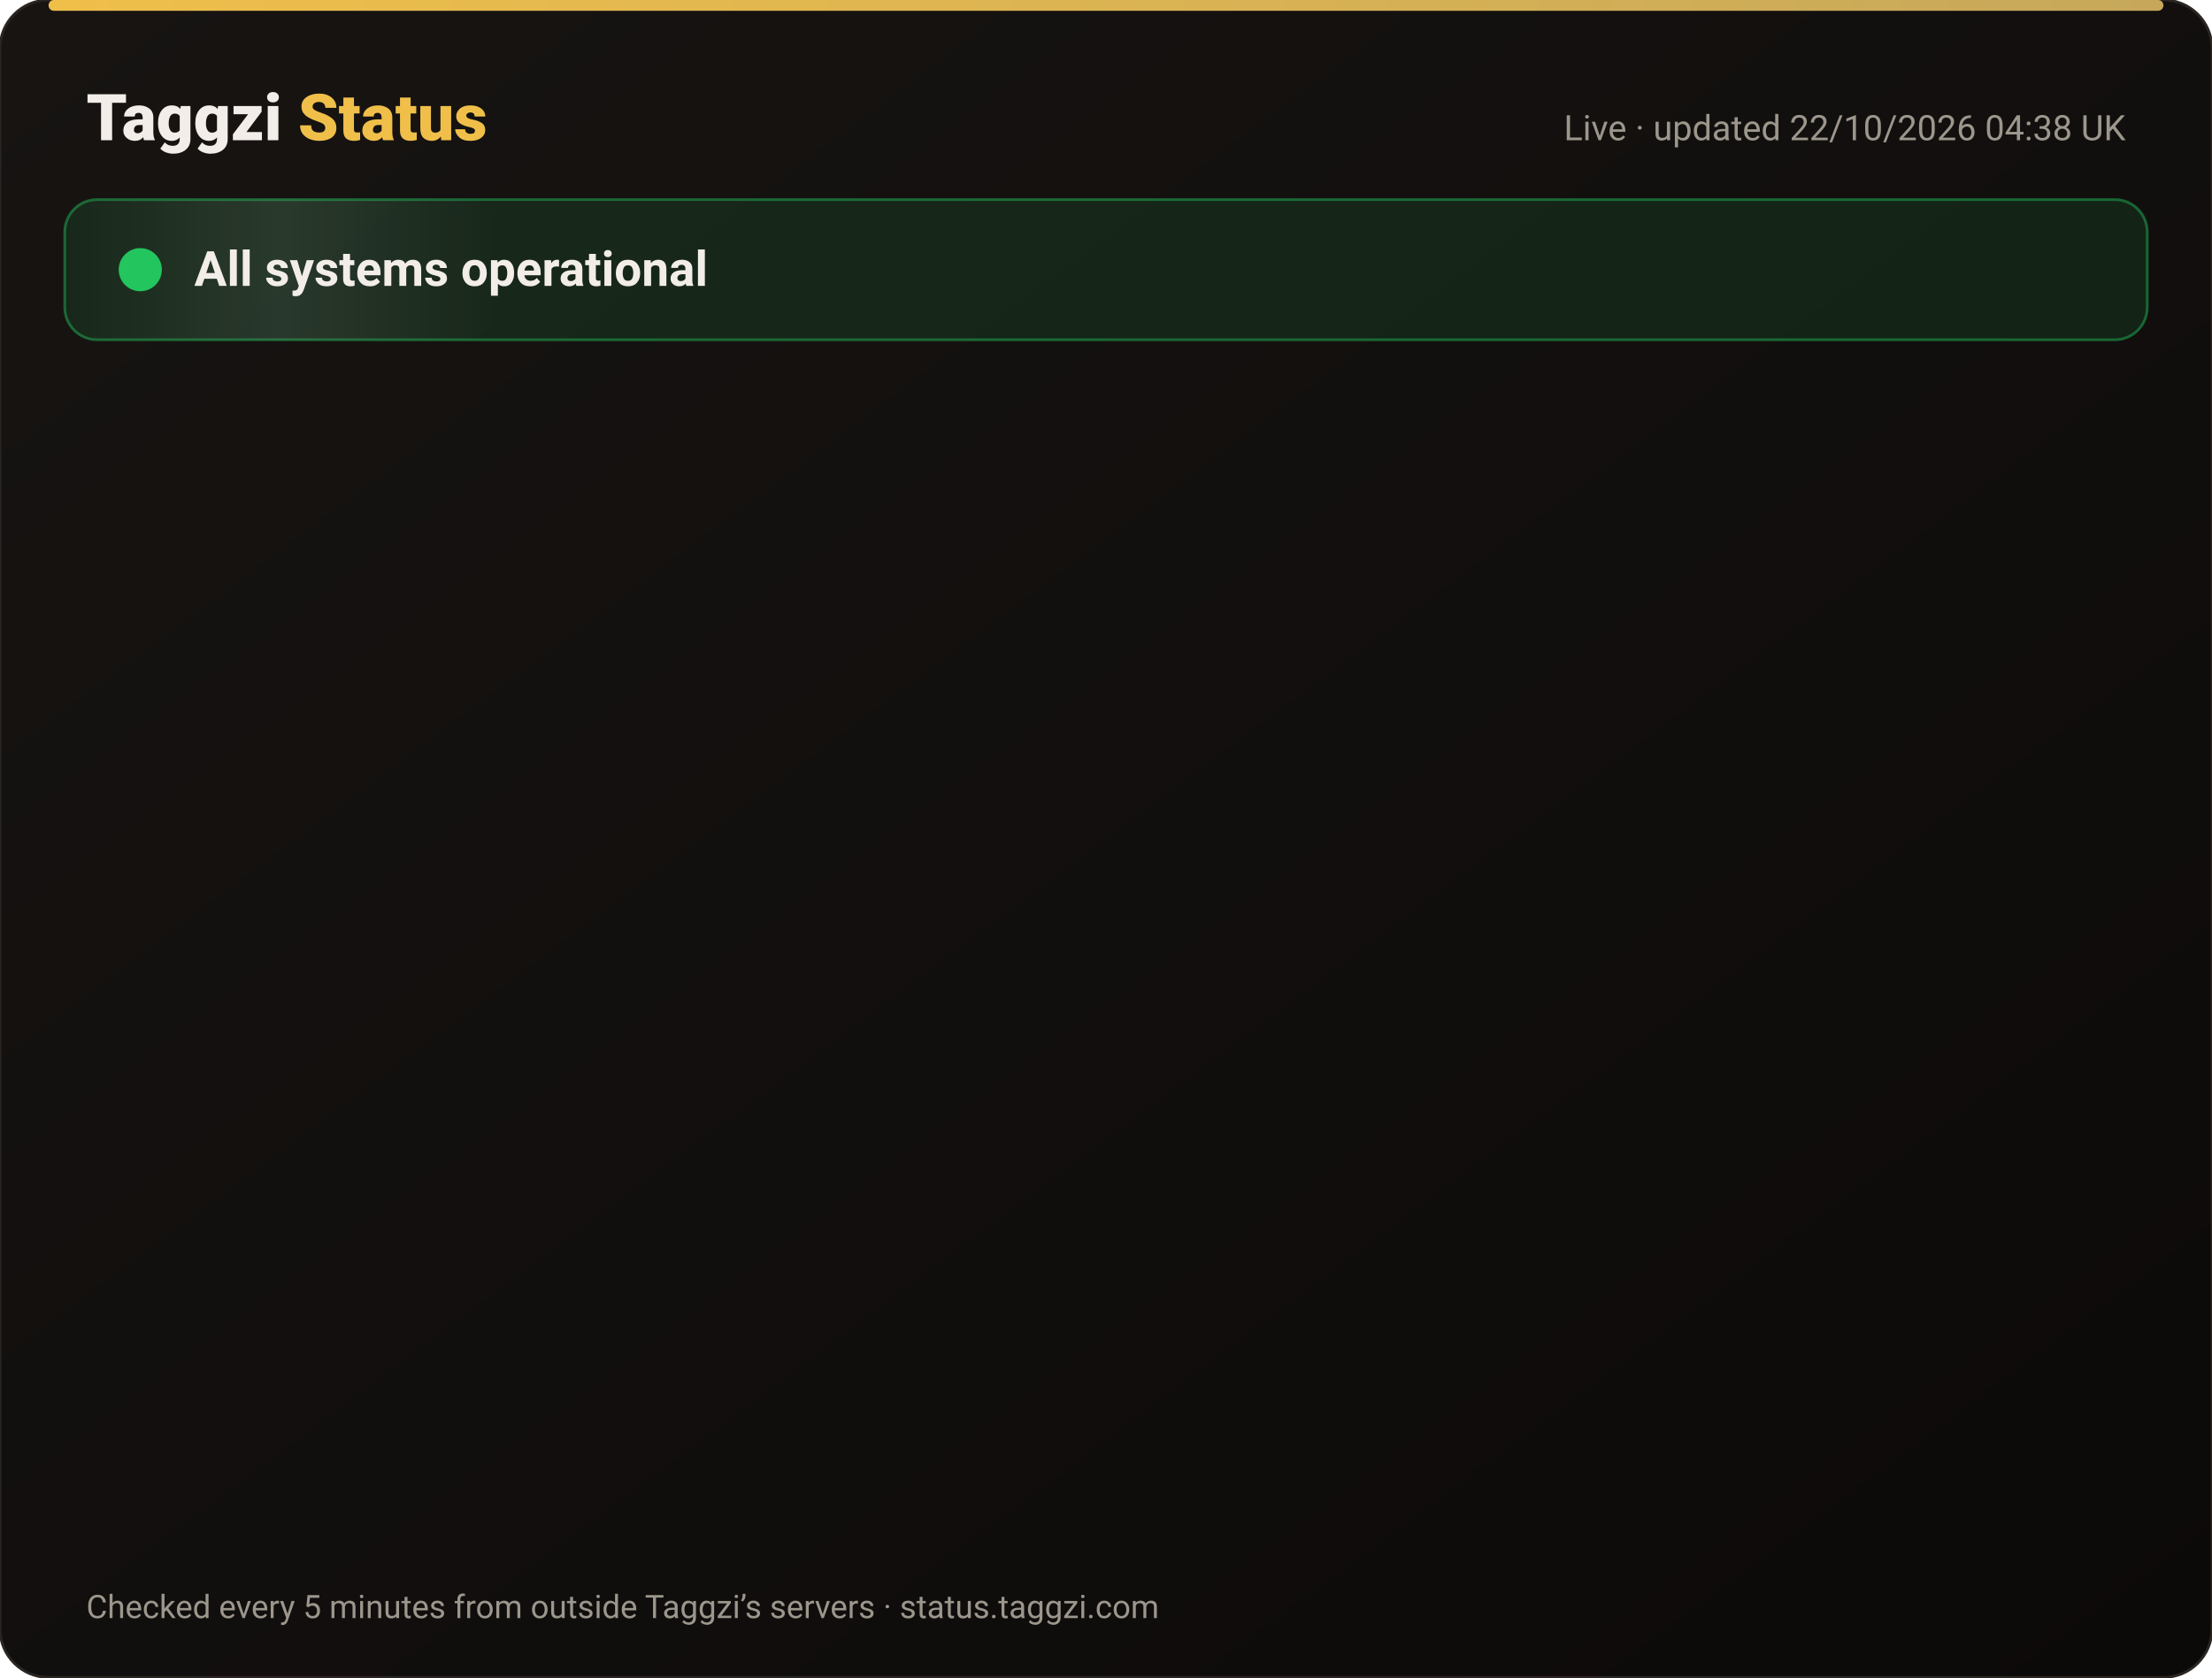
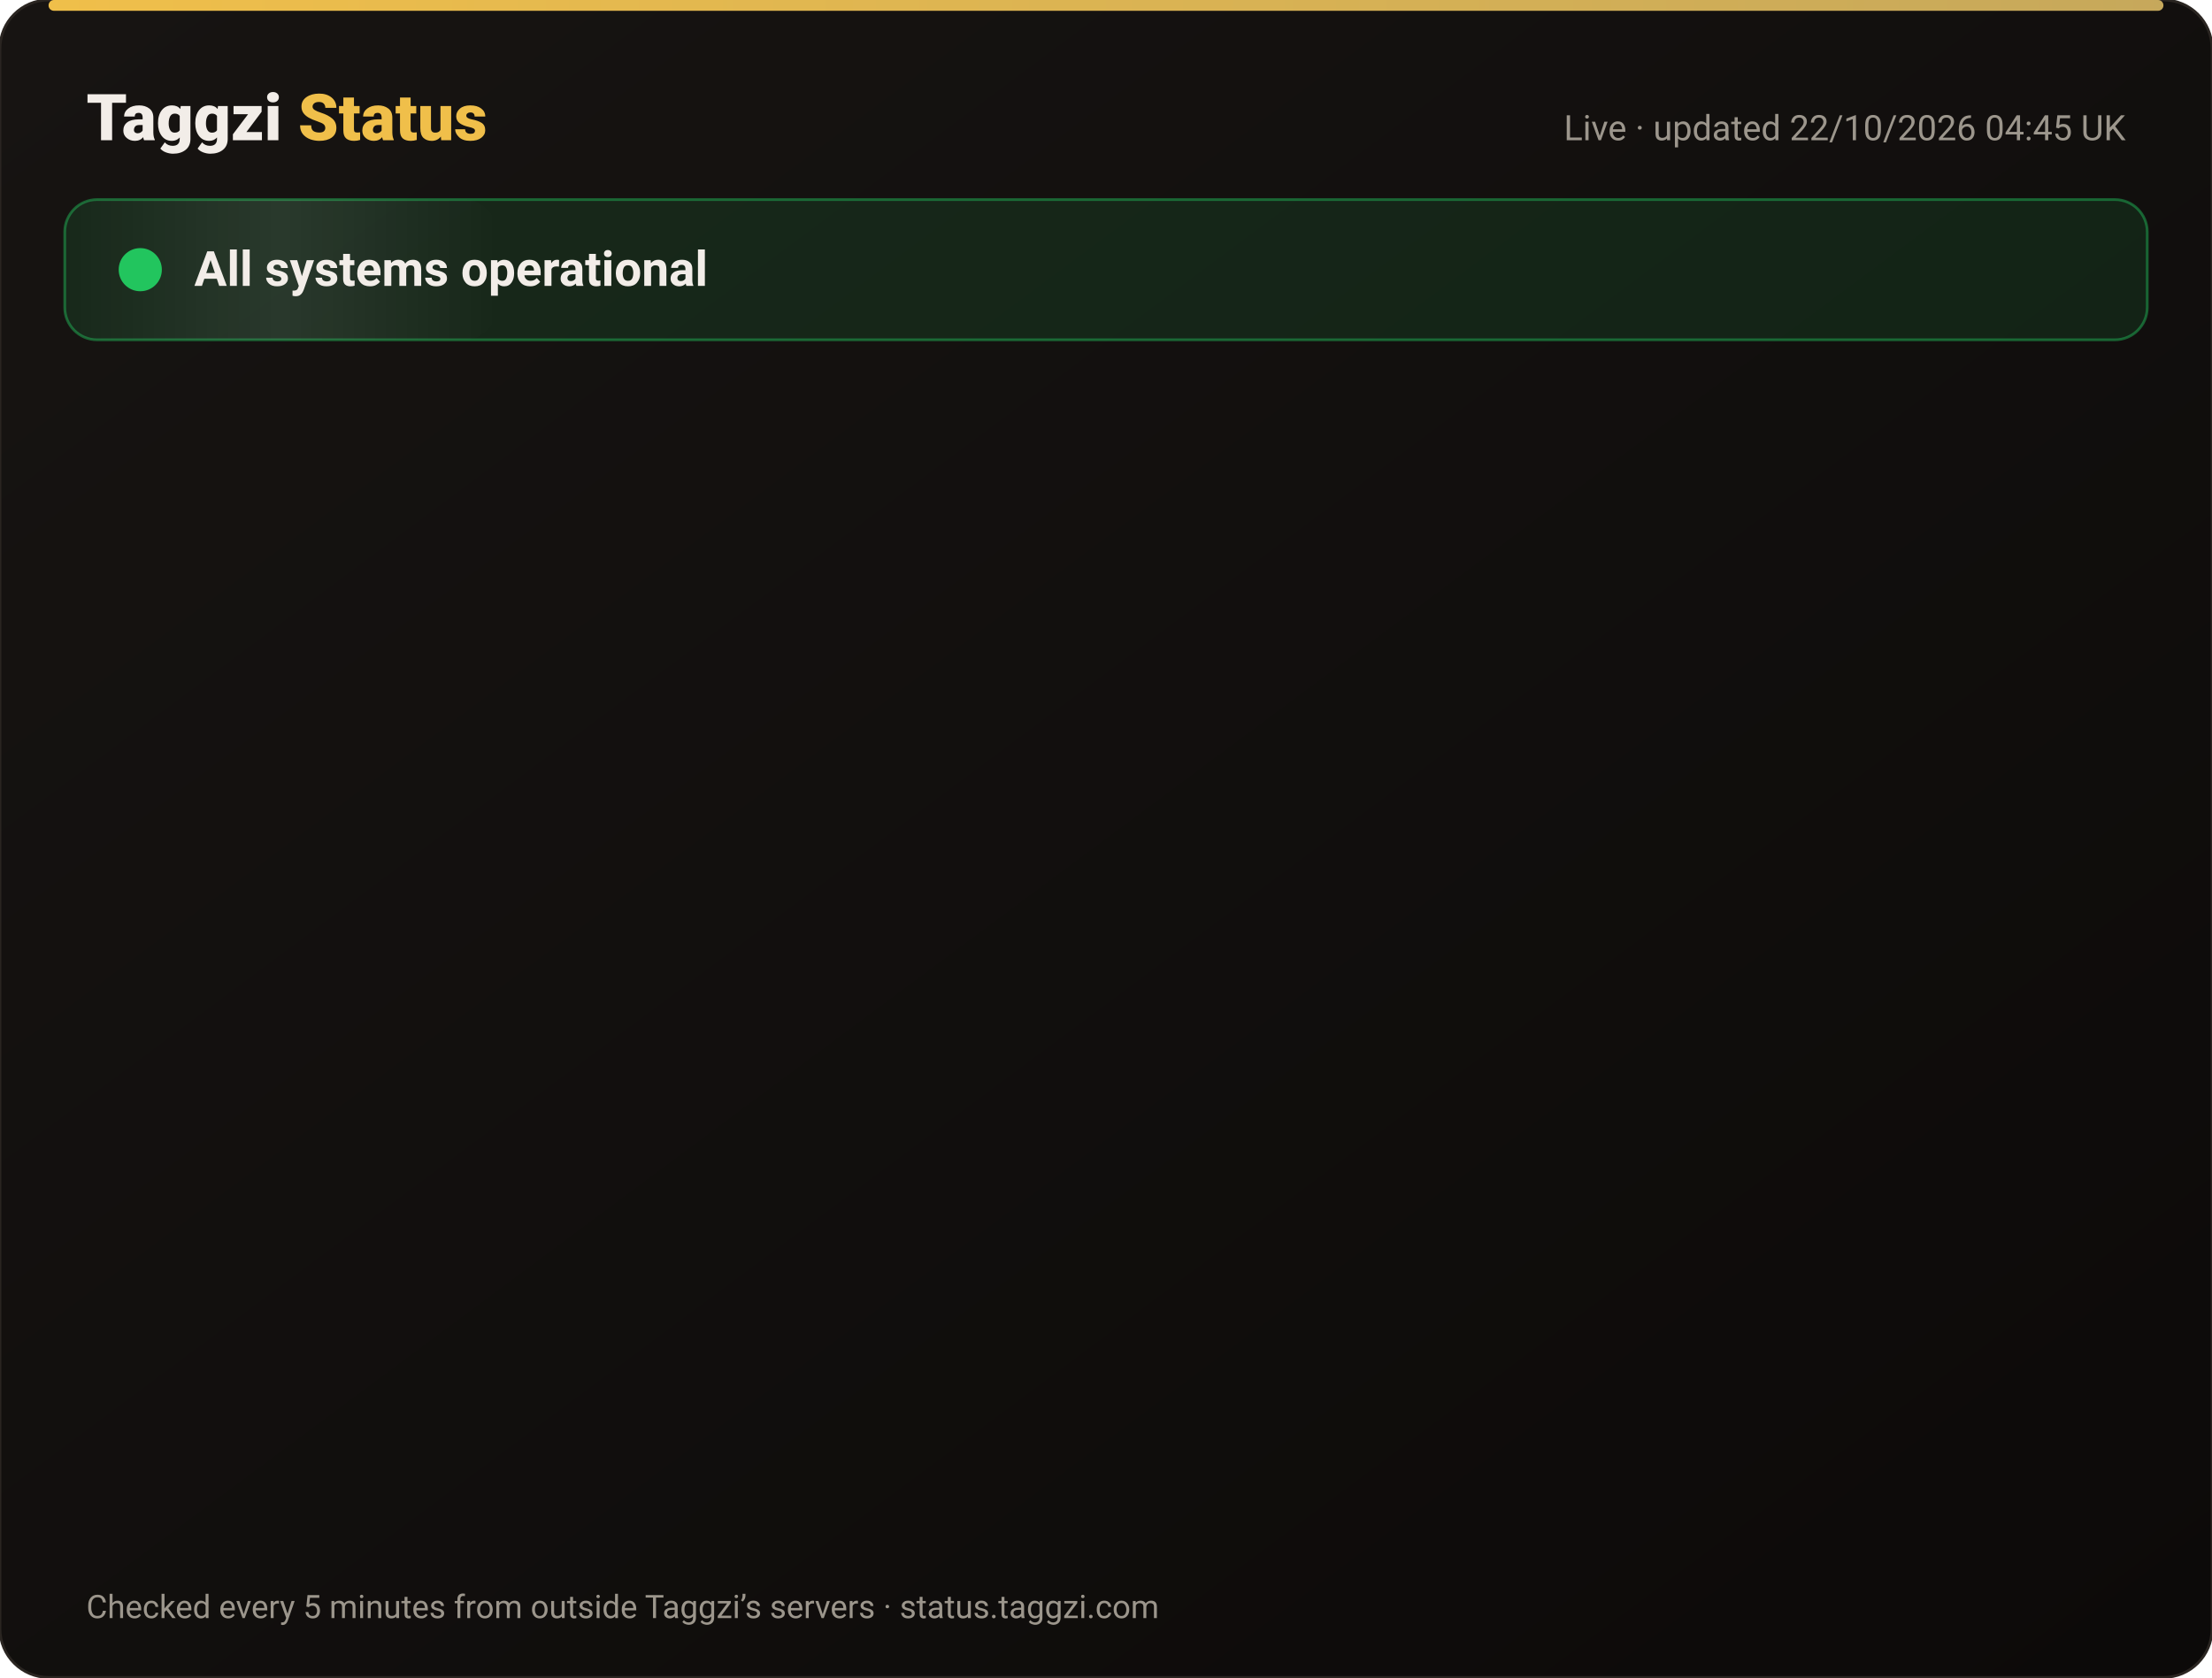
<svg xmlns="http://www.w3.org/2000/svg" width="820" height="622" viewBox="0 0 820 622" font-family="-apple-system,Segoe UI,Roboto,Helvetica,Arial,sans-serif">
  <defs>
    <linearGradient id="bg" x1="0" y1="0" x2="1" y2="1">
      <stop offset="0" stop-color="#171412" />
      <stop offset="1" stop-color="#0C0A09" />
    </linearGradient>
    <linearGradient id="gold" x1="0" x2="1">
      <stop offset="0" stop-color="#F0BF4A" />
      <stop offset="1" stop-color="#c6a85b" />
    </linearGradient>
    <linearGradient id="shine" x1="0" x2="1">
      <stop offset="0" stop-color="#fff" stop-opacity="0" />
      <stop offset=".5" stop-color="#fff" stop-opacity=".08" />
      <stop offset="1" stop-color="#fff" stop-opacity="0" />
    </linearGradient>
  </defs>
  <rect width="820" height="622" rx="18" fill="url(#bg)" stroke="#2a2521" />
  <rect x="18" y="0" width="784" height="4" rx="2" fill="url(#gold)" />
  <text x="32" y="52" font-size="24" font-weight="800" fill="#F2EDE8">Taggzi <tspan fill="#F0BF4A">Status</tspan>
  </text>
-   <text x="788" y="52" font-size="13" fill="#9C968C" text-anchor="end">Live · updated 22/10/2026 04:38 UK</text>
+   <text x="788" y="52" font-size="13" fill="#9C968C" text-anchor="end">Live · updated 22/10/2026 04:45 UK</text>
  <rect x="24" y="74" width="772" height="52" rx="12" fill="#22c55e" fill-opacity=".12" stroke="#22c55e" stroke-opacity=".45" />
  <rect x="24" y="74" width="160" height="52" rx="12" fill="url(#shine)">
    <animate attributeName="x" from="-160" to="820" dur="4s" repeatCount="indefinite" />
  </rect>
  <circle cx="52" cy="100" r="7" fill="#22c55e" />
  <circle cx="52" cy="100" r="7" fill="none" stroke="#22c55e" stroke-width="2">
    <animate attributeName="r" values="7;15;7" dur="2s" repeatCount="indefinite" />
    <animate attributeName="opacity" values=".9;0;.9" dur="2s" repeatCount="indefinite" />
  </circle>
  <text x="72" y="106" font-size="18" font-weight="700" fill="#F2EDE8">All systems operational</text>
  <g opacity="0">
    <animate attributeName="opacity" from="0" to="1" begin="0.00s" dur=".6s" fill="freeze" />
    <line x1="32" y1="188" x2="788" y2="188" stroke="#2a2521" />
    <circle cx="44" cy="166" r="6" fill="#22c55e">
      <animate attributeName="opacity" values="1;.45;1" dur="2.4s" begin="0.00s" repeatCount="indefinite" />
    </circle>
    <text x="62" y="171" font-size="15" font-weight="650" fill="#F2EDE8">Website</text>
    <text x="630" y="171" font-size="13" fill="#9C968C" text-anchor="end">100.00% uptime</text>
    <rect x="648" y="154" width="140" height="24" rx="12" fill="#22c55e" fill-opacity=".14" stroke="#22c55e" stroke-opacity=".5" />
    <text x="718" y="171" font-size="12" font-weight="700" fill="#22c55e" text-anchor="middle">Operational</text>
  </g>
  <g opacity="0">
    <animate attributeName="opacity" from="0" to="1" begin="0.15s" dur=".6s" fill="freeze" />
    <line x1="32" y1="234" x2="788" y2="234" stroke="#2a2521" />
    <circle cx="44" cy="212" r="6" fill="#22c55e">
      <animate attributeName="opacity" values="1;.45;1" dur="2.4s" begin="0.15s" repeatCount="indefinite" />
    </circle>
    <text x="62" y="217" font-size="15" font-weight="650" fill="#F2EDE8">Tag scans</text>
    <text x="630" y="217" font-size="13" fill="#9C968C" text-anchor="end">100.00% uptime</text>
    <rect x="648" y="200" width="140" height="24" rx="12" fill="#22c55e" fill-opacity=".14" stroke="#22c55e" stroke-opacity=".5" />
    <text x="718" y="217" font-size="12" font-weight="700" fill="#22c55e" text-anchor="middle">Operational</text>
  </g>
  <g opacity="0">
    <animate attributeName="opacity" from="0" to="1" begin="0.30s" dur=".6s" fill="freeze" />
    <line x1="32" y1="280" x2="788" y2="280" stroke="#2a2521" />
    <circle cx="44" cy="258" r="6" fill="#22c55e">
      <animate attributeName="opacity" values="1;.45;1" dur="2.4s" begin="0.30s" repeatCount="indefinite" />
    </circle>
    <text x="62" y="263" font-size="15" font-weight="650" fill="#F2EDE8">Manual tag lookup</text>
    <text x="630" y="263" font-size="13" fill="#9C968C" text-anchor="end">100.00% uptime</text>
    <rect x="648" y="246" width="140" height="24" rx="12" fill="#22c55e" fill-opacity=".14" stroke="#22c55e" stroke-opacity=".5" />
    <text x="718" y="263" font-size="12" font-weight="700" fill="#22c55e" text-anchor="middle">Operational</text>
  </g>
  <g opacity="0">
    <animate attributeName="opacity" from="0" to="1" begin="0.45s" dur=".6s" fill="freeze" />
    <line x1="32" y1="326" x2="788" y2="326" stroke="#2a2521" />
    <circle cx="44" cy="304" r="6" fill="#22c55e">
      <animate attributeName="opacity" values="1;.45;1" dur="2.4s" begin="0.45s" repeatCount="indefinite" />
    </circle>
    <text x="62" y="309" font-size="15" font-weight="650" fill="#F2EDE8">App &amp; login</text>
    <text x="630" y="309" font-size="13" fill="#9C968C" text-anchor="end">100.00% uptime</text>
    <rect x="648" y="292" width="140" height="24" rx="12" fill="#22c55e" fill-opacity=".14" stroke="#22c55e" stroke-opacity=".5" />
    <text x="718" y="309" font-size="12" font-weight="700" fill="#22c55e" text-anchor="middle">Operational</text>
  </g>
  <g opacity="0">
    <animate attributeName="opacity" from="0" to="1" begin="0.60s" dur=".6s" fill="freeze" />
    <line x1="32" y1="372" x2="788" y2="372" stroke="#2a2521" />
    <circle cx="44" cy="350" r="6" fill="#22c55e">
      <animate attributeName="opacity" values="1;.45;1" dur="2.4s" begin="0.60s" repeatCount="indefinite" />
    </circle>
    <text x="62" y="355" font-size="15" font-weight="650" fill="#F2EDE8">Community alerts</text>
    <text x="630" y="355" font-size="13" fill="#9C968C" text-anchor="end">100.00% uptime</text>
    <rect x="648" y="338" width="140" height="24" rx="12" fill="#22c55e" fill-opacity=".14" stroke="#22c55e" stroke-opacity=".5" />
    <text x="718" y="355" font-size="12" font-weight="700" fill="#22c55e" text-anchor="middle">Operational</text>
  </g>
  <g opacity="0">
    <animate attributeName="opacity" from="0" to="1" begin="0.75s" dur=".6s" fill="freeze" />
    <line x1="32" y1="418" x2="788" y2="418" stroke="#2a2521" />
    <circle cx="44" cy="396" r="6" fill="#22c55e">
      <animate attributeName="opacity" values="1;.45;1" dur="2.4s" begin="0.75s" repeatCount="indefinite" />
    </circle>
    <text x="62" y="401" font-size="15" font-weight="650" fill="#F2EDE8">Private calling</text>
    <text x="630" y="401" font-size="13" fill="#9C968C" text-anchor="end">100.00% uptime</text>
    <rect x="648" y="384" width="140" height="24" rx="12" fill="#22c55e" fill-opacity=".14" stroke="#22c55e" stroke-opacity=".5" />
    <text x="718" y="401" font-size="12" font-weight="700" fill="#22c55e" text-anchor="middle">Operational</text>
  </g>
  <g opacity="0">
    <animate attributeName="opacity" from="0" to="1" begin="0.90s" dur=".6s" fill="freeze" />
    <line x1="32" y1="464" x2="788" y2="464" stroke="#2a2521" />
    <circle cx="44" cy="442" r="6" fill="#22c55e">
      <animate attributeName="opacity" values="1;.45;1" dur="2.4s" begin="0.90s" repeatCount="indefinite" />
    </circle>
    <text x="62" y="447" font-size="15" font-weight="650" fill="#F2EDE8">Payments</text>
    <text x="630" y="447" font-size="13" fill="#9C968C" text-anchor="end">99.98% uptime</text>
    <rect x="648" y="430" width="140" height="24" rx="12" fill="#22c55e" fill-opacity=".14" stroke="#22c55e" stroke-opacity=".5" />
    <text x="718" y="447" font-size="12" font-weight="700" fill="#22c55e" text-anchor="middle">Operational</text>
  </g>
  <g opacity="0">
    <animate attributeName="opacity" from="0" to="1" begin="1.05s" dur=".6s" fill="freeze" />
    <line x1="32" y1="510" x2="788" y2="510" stroke="#2a2521" />
    <circle cx="44" cy="488" r="6" fill="#22c55e">
      <animate attributeName="opacity" values="1;.45;1" dur="2.4s" begin="1.05s" repeatCount="indefinite" />
    </circle>
    <text x="62" y="493" font-size="15" font-weight="650" fill="#F2EDE8">Email &amp; support</text>
    <text x="630" y="493" font-size="13" fill="#9C968C" text-anchor="end">100.00% uptime</text>
    <rect x="648" y="476" width="140" height="24" rx="12" fill="#22c55e" fill-opacity=".14" stroke="#22c55e" stroke-opacity=".5" />
    <text x="718" y="493" font-size="12" font-weight="700" fill="#22c55e" text-anchor="middle">Operational</text>
  </g>
  <g opacity="0">
    <animate attributeName="opacity" from="0" to="1" begin="1.20s" dur=".6s" fill="freeze" />
    <line x1="32" y1="556" x2="788" y2="556" stroke="#2a2521" />
    <circle cx="44" cy="534" r="6" fill="#22c55e">
      <animate attributeName="opacity" values="1;.45;1" dur="2.4s" begin="1.20s" repeatCount="indefinite" />
    </circle>
    <text x="62" y="539" font-size="15" font-weight="650" fill="#F2EDE8">Secure connection (SSL)</text>
    <text x="630" y="539" font-size="13" fill="#9C968C" text-anchor="end">100.00% uptime</text>
    <rect x="648" y="522" width="140" height="24" rx="12" fill="#22c55e" fill-opacity=".14" stroke="#22c55e" stroke-opacity=".5" />
    <text x="718" y="539" font-size="12" font-weight="700" fill="#22c55e" text-anchor="middle">Operational</text>
  </g>
  <text x="32" y="600" font-size="12" fill="#9C968C">Checked every 5 minutes from outside Taggzi’s servers · status.taggzi.com</text>
</svg>
